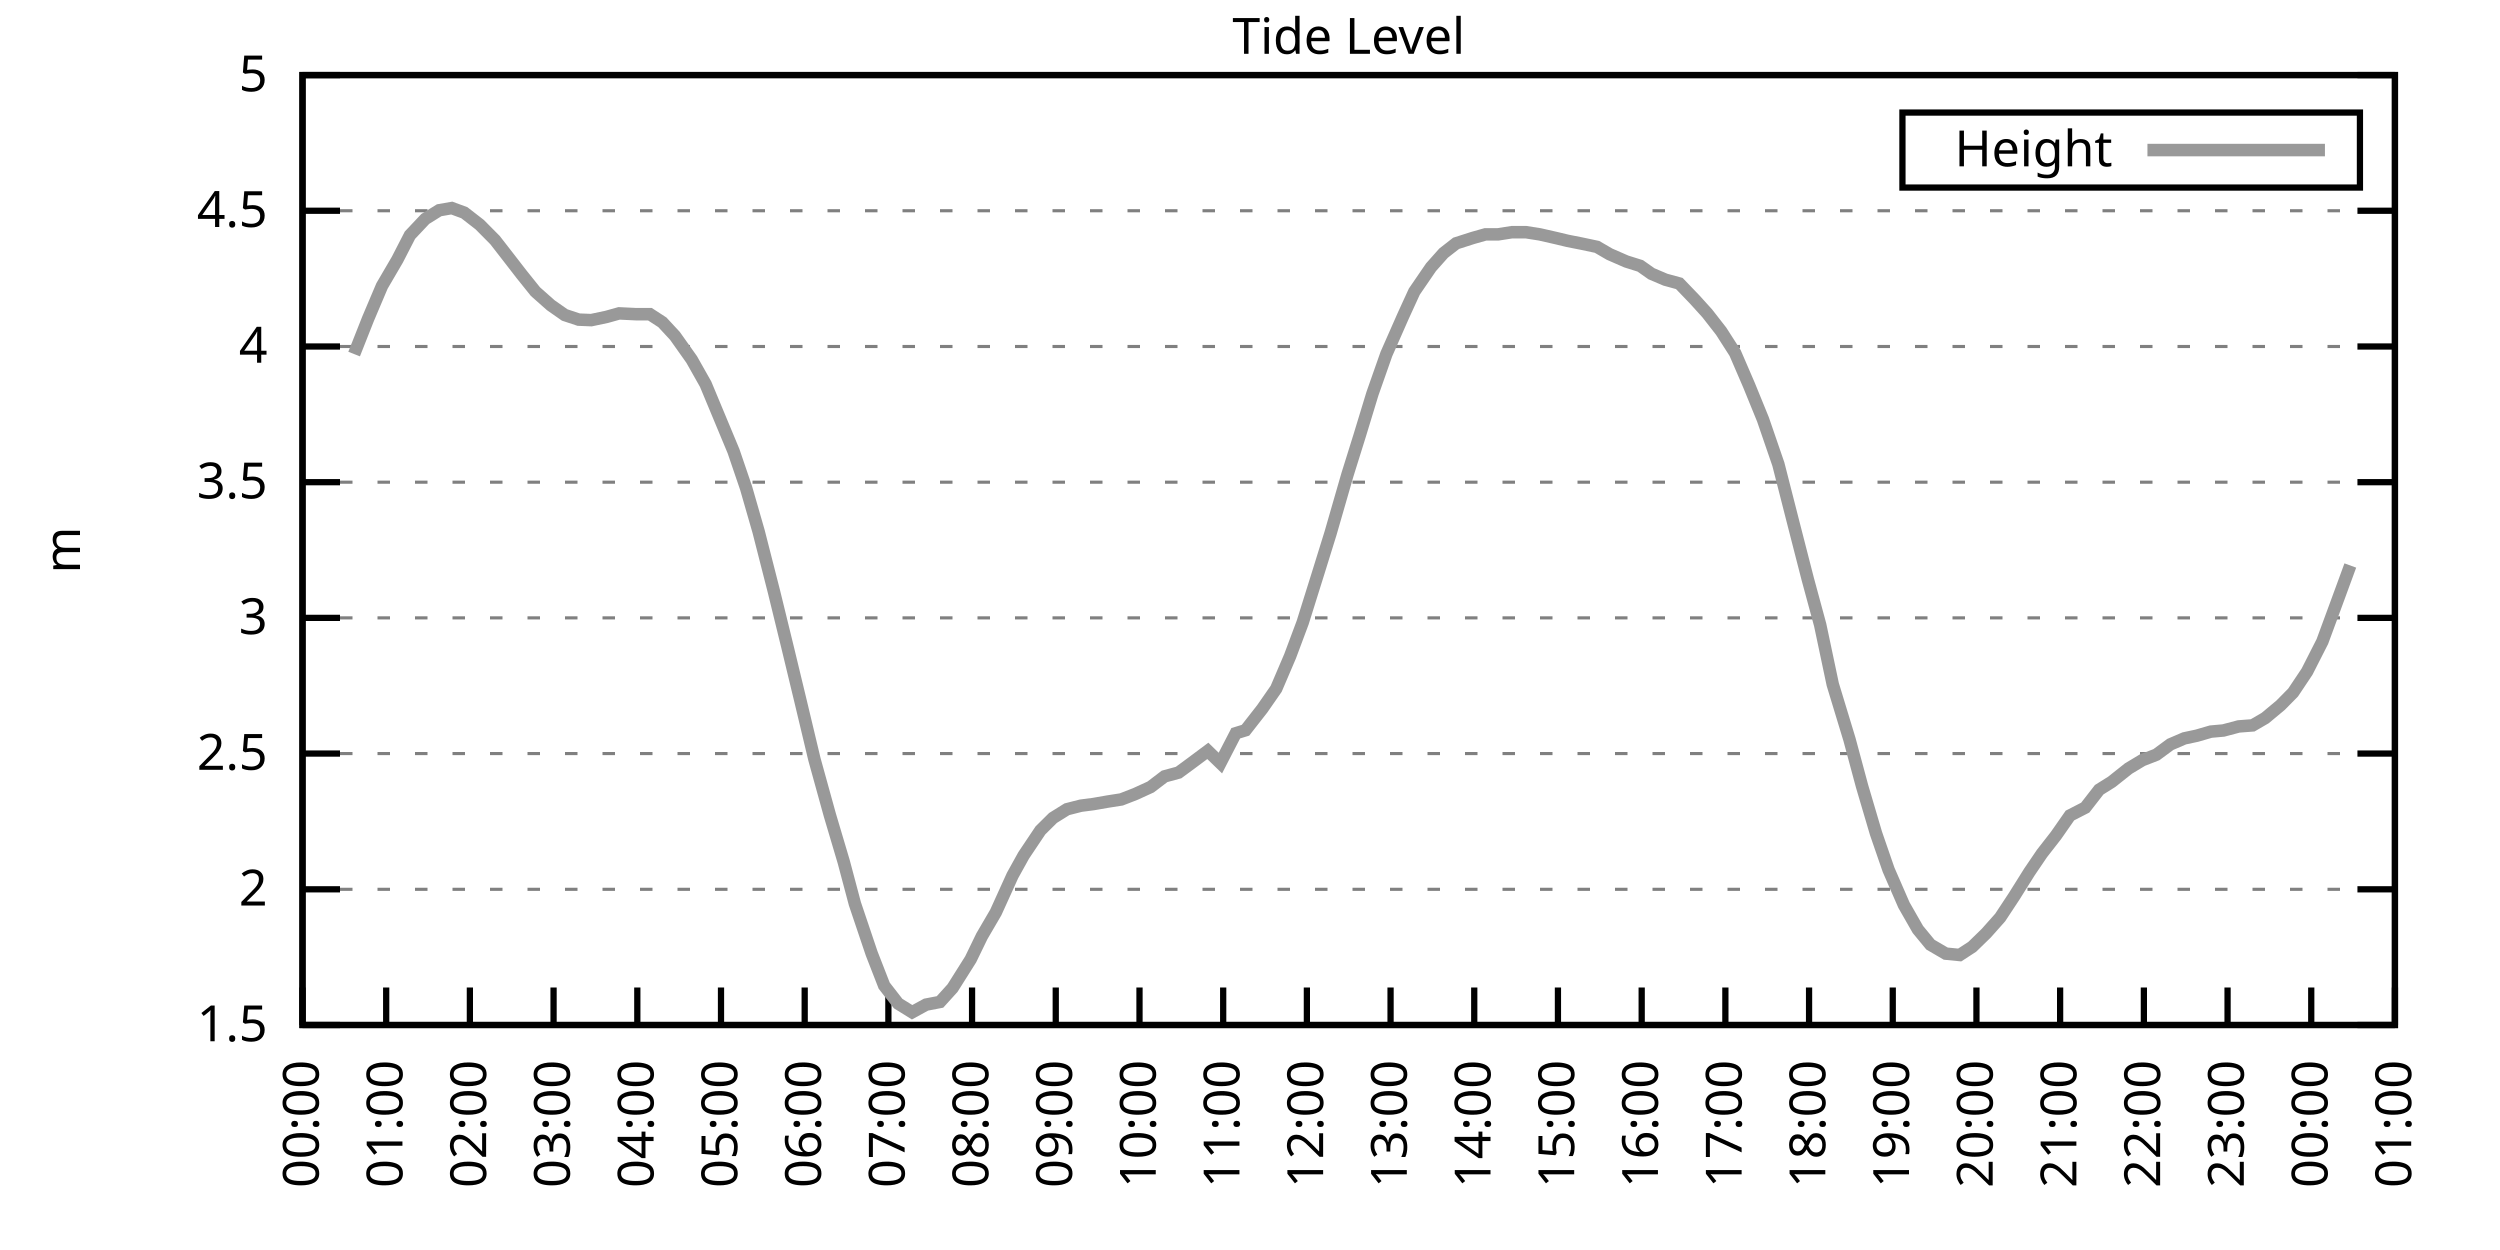
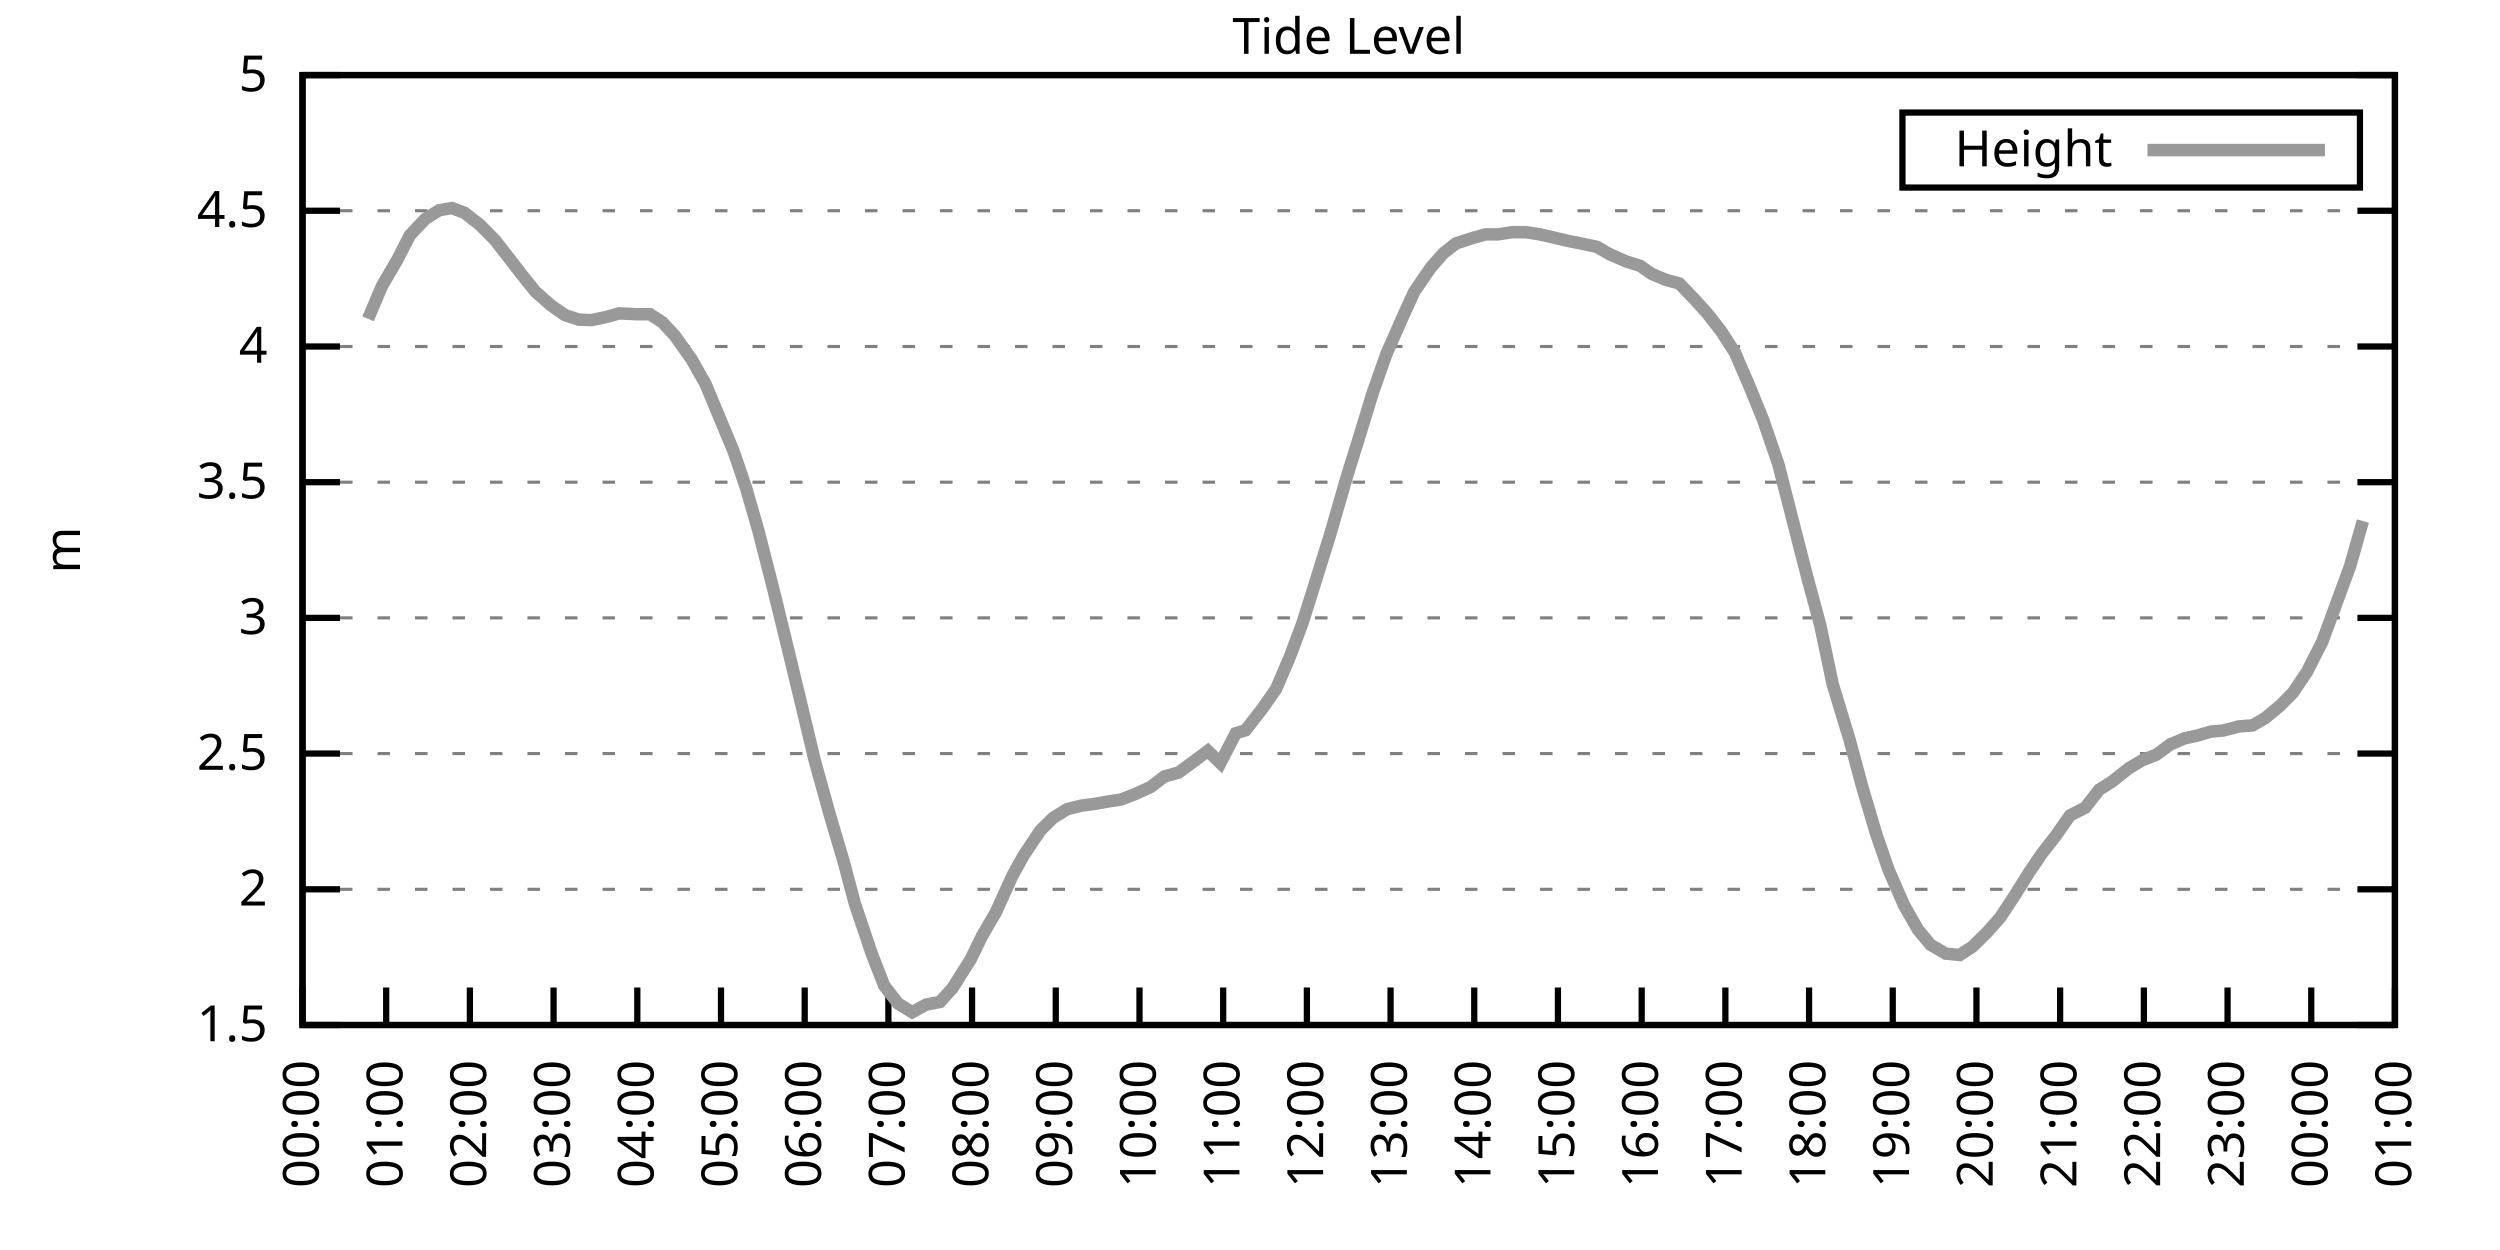
<svg xmlns="http://www.w3.org/2000/svg" xmlns:xlink="http://www.w3.org/1999/xlink" width="400" height="200" viewBox="0 0 400 200">
  <g id="gnuplot_canvas">
    <rect x="0" y="0" width="400" height="200" fill="none" />
    <defs>
      <circle id="gpDot" r="0.5" stroke-width="0.5" stroke="currentColor" />
      <path id="gpPt0" stroke-width="0.333" stroke="currentColor" d="M-1,0 h2 M0,-1 v2" />
      <path id="gpPt1" stroke-width="0.333" stroke="currentColor" d="M-1,-1 L1,1 M1,-1 L-1,1" />
      <path id="gpPt2" stroke-width="0.333" stroke="currentColor" d="M-1,0 L1,0 M0,-1 L0,1 M-1,-1 L1,1 M-1,1 L1,-1" />
      <rect id="gpPt3" stroke-width="0.333" stroke="currentColor" x="-1" y="-1" width="2" height="2" />
      <rect id="gpPt4" stroke-width="0.333" stroke="currentColor" fill="currentColor" x="-1" y="-1" width="2" height="2" />
      <circle id="gpPt5" stroke-width="0.333" stroke="currentColor" cx="0" cy="0" r="1" />
      <use xlink:href="#gpPt5" id="gpPt6" fill="currentColor" stroke="none" />
      <path id="gpPt7" stroke-width="0.333" stroke="currentColor" d="M0,-1.33 L-1.33,0.67 L1.33,0.67 z" />
      <use xlink:href="#gpPt7" id="gpPt8" fill="currentColor" stroke="none" />
      <use xlink:href="#gpPt7" id="gpPt9" stroke="currentColor" transform="rotate(180)" />
      <use xlink:href="#gpPt9" id="gpPt10" fill="currentColor" stroke="none" />
      <use xlink:href="#gpPt3" id="gpPt11" stroke="currentColor" transform="rotate(45)" />
      <use xlink:href="#gpPt11" id="gpPt12" fill="currentColor" stroke="none" />
      <path id="gpPt13" stroke-width="0.333" stroke="currentColor" d="M0,1.330 L1.265,0.411 L0.782,-1.067 L-0.782,-1.076 L-1.265,0.411 z" />
      <use xlink:href="#gpPt13" id="gpPt14" fill="currentColor" stroke="none" />
      <filter id="textbox" filterUnits="objectBoundingBox" x="0" y="0" height="1" width="1">
        <feFlood flood-color="white" flood-opacity="1" result="bgnd" />
        <feComposite in="SourceGraphic" in2="bgnd" operator="atop" />
      </filter>
      <filter id="greybox" filterUnits="objectBoundingBox" x="0" y="0" height="1" width="1">
        <feFlood flood-color="lightgrey" flood-opacity="1" result="grey" />
        <feComposite in="SourceGraphic" in2="grey" operator="atop" />
      </filter>
    </defs>
    <g fill="none" color="white" stroke="currentColor" stroke-width="1.00" stroke-linecap="butt" stroke-linejoin="miter">
</g>
    <g fill="none" color="black" stroke="currentColor" stroke-width="1.00" stroke-linecap="butt" stroke-linejoin="miter">
      <g stroke="none" shape-rendering="crispEdges">
        <polygon fill="rgb(255, 255, 255)" points="48.40,164.00 383.18,164.00 383.18,12.02 48.40,12.02 " />
      </g>
    </g>
    <g fill="none" color="black" stroke="currentColor" stroke-width="1.00" stroke-linecap="butt" stroke-linejoin="miter">
</g>
    <g fill="none" color="black" stroke="black" stroke-width="0.50" stroke-linecap="butt" stroke-linejoin="miter">
</g>
    <g fill="none" color="gray" stroke="currentColor" stroke-width="0.50" stroke-linecap="butt" stroke-linejoin="miter">
      <path stroke="gray" stroke-dasharray="2,4" class="gridline" d="M48.40,164.00 L383.19,164.00  " />
    </g>
    <g fill="none" color="gray" stroke="gray" stroke-width="1.00" stroke-linecap="butt" stroke-linejoin="miter">
</g>
    <g fill="none" color="black" stroke="currentColor" stroke-width="1.00" stroke-linecap="butt" stroke-linejoin="miter">
      <path stroke="black" d="M48.40,164.00 L54.40,164.00 M383.19,164.00 L377.19,164.00  " />
      <g transform="translate(42.80,166.60)" stroke="none" fill="black" font-family="Sans" font-size="8.00" text-anchor="end">
        <text>
          <tspan font-family="Sans"> 1.5</tspan>
        </text>
      </g>
    </g>
    <g fill="none" color="black" stroke="currentColor" stroke-width="1.00" stroke-linecap="butt" stroke-linejoin="miter">
</g>
    <g fill="none" color="black" stroke="black" stroke-width="0.50" stroke-linecap="butt" stroke-linejoin="miter">
</g>
    <g fill="none" color="gray" stroke="currentColor" stroke-width="0.50" stroke-linecap="butt" stroke-linejoin="miter">
      <path stroke="gray" stroke-dasharray="2,4" class="gridline" d="M48.40,142.29 L383.19,142.29  " />
    </g>
    <g fill="none" color="gray" stroke="gray" stroke-width="1.00" stroke-linecap="butt" stroke-linejoin="miter">
</g>
    <g fill="none" color="black" stroke="currentColor" stroke-width="1.00" stroke-linecap="butt" stroke-linejoin="miter">
      <path stroke="black" d="M48.40,142.29 L54.40,142.29 M383.19,142.29 L377.19,142.29  " />
      <g transform="translate(42.80,144.89)" stroke="none" fill="black" font-family="Sans" font-size="8.00" text-anchor="end">
        <text>
          <tspan font-family="Sans"> 2</tspan>
        </text>
      </g>
    </g>
    <g fill="none" color="black" stroke="currentColor" stroke-width="1.00" stroke-linecap="butt" stroke-linejoin="miter">
</g>
    <g fill="none" color="black" stroke="black" stroke-width="0.50" stroke-linecap="butt" stroke-linejoin="miter">
</g>
    <g fill="none" color="gray" stroke="currentColor" stroke-width="0.50" stroke-linecap="butt" stroke-linejoin="miter">
      <path stroke="gray" stroke-dasharray="2,4" class="gridline" d="M48.40,120.57 L383.19,120.57  " />
    </g>
    <g fill="none" color="gray" stroke="gray" stroke-width="1.00" stroke-linecap="butt" stroke-linejoin="miter">
</g>
    <g fill="none" color="black" stroke="currentColor" stroke-width="1.00" stroke-linecap="butt" stroke-linejoin="miter">
      <path stroke="black" d="M48.40,120.57 L54.40,120.57 M383.19,120.57 L377.19,120.57  " />
      <g transform="translate(42.80,123.17)" stroke="none" fill="black" font-family="Sans" font-size="8.00" text-anchor="end">
        <text>
          <tspan font-family="Sans"> 2.5</tspan>
        </text>
      </g>
    </g>
    <g fill="none" color="black" stroke="currentColor" stroke-width="1.00" stroke-linecap="butt" stroke-linejoin="miter">
</g>
    <g fill="none" color="black" stroke="black" stroke-width="0.50" stroke-linecap="butt" stroke-linejoin="miter">
</g>
    <g fill="none" color="gray" stroke="currentColor" stroke-width="0.50" stroke-linecap="butt" stroke-linejoin="miter">
      <path stroke="gray" stroke-dasharray="2,4" class="gridline" d="M48.40,98.86 L383.19,98.86  " />
    </g>
    <g fill="none" color="gray" stroke="gray" stroke-width="1.00" stroke-linecap="butt" stroke-linejoin="miter">
</g>
    <g fill="none" color="black" stroke="currentColor" stroke-width="1.00" stroke-linecap="butt" stroke-linejoin="miter">
      <path stroke="black" d="M48.40,98.86 L54.40,98.86 M383.19,98.86 L377.19,98.86  " />
      <g transform="translate(42.80,101.46)" stroke="none" fill="black" font-family="Sans" font-size="8.00" text-anchor="end">
        <text>
          <tspan font-family="Sans"> 3</tspan>
        </text>
      </g>
    </g>
    <g fill="none" color="black" stroke="currentColor" stroke-width="1.00" stroke-linecap="butt" stroke-linejoin="miter">
</g>
    <g fill="none" color="black" stroke="black" stroke-width="0.50" stroke-linecap="butt" stroke-linejoin="miter">
</g>
    <g fill="none" color="gray" stroke="currentColor" stroke-width="0.50" stroke-linecap="butt" stroke-linejoin="miter">
      <path stroke="gray" stroke-dasharray="2,4" class="gridline" d="M48.40,77.15 L383.19,77.15  " />
    </g>
    <g fill="none" color="gray" stroke="gray" stroke-width="1.00" stroke-linecap="butt" stroke-linejoin="miter">
</g>
    <g fill="none" color="black" stroke="currentColor" stroke-width="1.00" stroke-linecap="butt" stroke-linejoin="miter">
      <path stroke="black" d="M48.40,77.15 L54.40,77.15 M383.19,77.15 L377.19,77.15  " />
      <g transform="translate(42.80,79.75)" stroke="none" fill="black" font-family="Sans" font-size="8.00" text-anchor="end">
        <text>
          <tspan font-family="Sans"> 3.5</tspan>
        </text>
      </g>
    </g>
    <g fill="none" color="black" stroke="currentColor" stroke-width="1.00" stroke-linecap="butt" stroke-linejoin="miter">
</g>
    <g fill="none" color="black" stroke="black" stroke-width="0.50" stroke-linecap="butt" stroke-linejoin="miter">
</g>
    <g fill="none" color="gray" stroke="currentColor" stroke-width="0.50" stroke-linecap="butt" stroke-linejoin="miter">
      <path stroke="gray" stroke-dasharray="2,4" class="gridline" d="M48.40,55.44 L383.19,55.44  " />
    </g>
    <g fill="none" color="gray" stroke="gray" stroke-width="1.00" stroke-linecap="butt" stroke-linejoin="miter">
</g>
    <g fill="none" color="black" stroke="currentColor" stroke-width="1.00" stroke-linecap="butt" stroke-linejoin="miter">
      <path stroke="black" d="M48.40,55.44 L54.40,55.44 M383.19,55.44 L377.19,55.44  " />
      <g transform="translate(42.80,58.04)" stroke="none" fill="black" font-family="Sans" font-size="8.00" text-anchor="end">
        <text>
          <tspan font-family="Sans"> 4</tspan>
        </text>
      </g>
    </g>
    <g fill="none" color="black" stroke="currentColor" stroke-width="1.00" stroke-linecap="butt" stroke-linejoin="miter">
</g>
    <g fill="none" color="black" stroke="black" stroke-width="0.50" stroke-linecap="butt" stroke-linejoin="miter">
</g>
    <g fill="none" color="gray" stroke="currentColor" stroke-width="0.50" stroke-linecap="butt" stroke-linejoin="miter">
      <path stroke="gray" stroke-dasharray="2,4" class="gridline" d="M48.40,33.72 L383.19,33.72  " />
    </g>
    <g fill="none" color="gray" stroke="gray" stroke-width="1.00" stroke-linecap="butt" stroke-linejoin="miter">
</g>
    <g fill="none" color="black" stroke="currentColor" stroke-width="1.00" stroke-linecap="butt" stroke-linejoin="miter">
      <path stroke="black" d="M48.40,33.72 L54.40,33.72 M383.19,33.72 L377.19,33.72  " />
      <g transform="translate(42.80,36.32)" stroke="none" fill="black" font-family="Sans" font-size="8.00" text-anchor="end">
        <text>
          <tspan font-family="Sans"> 4.5</tspan>
        </text>
      </g>
    </g>
    <g fill="none" color="black" stroke="currentColor" stroke-width="1.00" stroke-linecap="butt" stroke-linejoin="miter">
</g>
    <g fill="none" color="black" stroke="black" stroke-width="0.50" stroke-linecap="butt" stroke-linejoin="miter">
</g>
    <g fill="none" color="gray" stroke="currentColor" stroke-width="0.50" stroke-linecap="butt" stroke-linejoin="miter">
      <path stroke="gray" stroke-dasharray="2,4" class="gridline" d="M48.40,12.01 L383.19,12.01  " />
    </g>
    <g fill="none" color="gray" stroke="gray" stroke-width="1.00" stroke-linecap="butt" stroke-linejoin="miter">
</g>
    <g fill="none" color="black" stroke="currentColor" stroke-width="1.00" stroke-linecap="butt" stroke-linejoin="miter">
      <path stroke="black" d="M48.40,12.01 L54.40,12.01 M383.19,12.01 L377.19,12.01  " />
      <g transform="translate(42.80,14.61)" stroke="none" fill="black" font-family="Sans" font-size="8.00" text-anchor="end">
        <text>
          <tspan font-family="Sans"> 5</tspan>
        </text>
      </g>
    </g>
    <g fill="none" color="black" stroke="currentColor" stroke-width="1.00" stroke-linecap="butt" stroke-linejoin="miter">
      <path stroke="black" d="M48.40,164.00 L48.40,158.00  " />
      <g transform="translate(51.00,169.60) rotate(270.00)" stroke="none" fill="black" font-family="Sans" font-size="8.00" text-anchor="end">
        <text>
          <tspan font-family="Sans">00:00</tspan>
        </text>
      </g>
    </g>
    <g fill="none" color="black" stroke="currentColor" stroke-width="1.00" stroke-linecap="butt" stroke-linejoin="miter">
      <path stroke="black" d="M61.79,164.00 L61.79,158.00  " />
      <g transform="translate(64.39,169.60) rotate(270.00)" stroke="none" fill="black" font-family="Sans" font-size="8.00" text-anchor="end">
        <text>
          <tspan font-family="Sans">01:00</tspan>
        </text>
      </g>
    </g>
    <g fill="none" color="black" stroke="currentColor" stroke-width="1.00" stroke-linecap="butt" stroke-linejoin="miter">
      <path stroke="black" d="M75.18,164.00 L75.18,158.00  " />
      <g transform="translate(77.78,169.60) rotate(270.00)" stroke="none" fill="black" font-family="Sans" font-size="8.00" text-anchor="end">
        <text>
          <tspan font-family="Sans">02:00</tspan>
        </text>
      </g>
    </g>
    <g fill="none" color="black" stroke="currentColor" stroke-width="1.00" stroke-linecap="butt" stroke-linejoin="miter">
      <path stroke="black" d="M88.57,164.00 L88.57,158.00  " />
      <g transform="translate(91.17,169.60) rotate(270.00)" stroke="none" fill="black" font-family="Sans" font-size="8.00" text-anchor="end">
        <text>
          <tspan font-family="Sans">03:00</tspan>
        </text>
      </g>
    </g>
    <g fill="none" color="black" stroke="currentColor" stroke-width="1.00" stroke-linecap="butt" stroke-linejoin="miter">
      <path stroke="black" d="M101.97,164.00 L101.97,158.00  " />
      <g transform="translate(104.57,169.60) rotate(270.00)" stroke="none" fill="black" font-family="Sans" font-size="8.00" text-anchor="end">
        <text>
          <tspan font-family="Sans">04:00</tspan>
        </text>
      </g>
    </g>
    <g fill="none" color="black" stroke="currentColor" stroke-width="1.00" stroke-linecap="butt" stroke-linejoin="miter">
      <path stroke="black" d="M115.36,164.00 L115.36,158.00  " />
      <g transform="translate(117.96,169.60) rotate(270.00)" stroke="none" fill="black" font-family="Sans" font-size="8.00" text-anchor="end">
        <text>
          <tspan font-family="Sans">05:00</tspan>
        </text>
      </g>
    </g>
    <g fill="none" color="black" stroke="currentColor" stroke-width="1.00" stroke-linecap="butt" stroke-linejoin="miter">
      <path stroke="black" d="M128.75,164.00 L128.75,158.00  " />
      <g transform="translate(131.35,169.60) rotate(270.00)" stroke="none" fill="black" font-family="Sans" font-size="8.00" text-anchor="end">
        <text>
          <tspan font-family="Sans">06:00</tspan>
        </text>
      </g>
    </g>
    <g fill="none" color="black" stroke="currentColor" stroke-width="1.00" stroke-linecap="butt" stroke-linejoin="miter">
      <path stroke="black" d="M142.14,164.00 L142.14,158.00  " />
      <g transform="translate(144.74,169.60) rotate(270.00)" stroke="none" fill="black" font-family="Sans" font-size="8.00" text-anchor="end">
        <text>
          <tspan font-family="Sans">07:00</tspan>
        </text>
      </g>
    </g>
    <g fill="none" color="black" stroke="currentColor" stroke-width="1.00" stroke-linecap="butt" stroke-linejoin="miter">
      <path stroke="black" d="M155.53,164.00 L155.53,158.00  " />
      <g transform="translate(158.13,169.60) rotate(270.00)" stroke="none" fill="black" font-family="Sans" font-size="8.00" text-anchor="end">
        <text>
          <tspan font-family="Sans">08:00</tspan>
        </text>
      </g>
    </g>
    <g fill="none" color="black" stroke="currentColor" stroke-width="1.00" stroke-linecap="butt" stroke-linejoin="miter">
      <path stroke="black" d="M168.92,164.00 L168.92,158.00  " />
      <g transform="translate(171.52,169.60) rotate(270.00)" stroke="none" fill="black" font-family="Sans" font-size="8.00" text-anchor="end">
        <text>
          <tspan font-family="Sans">09:00</tspan>
        </text>
      </g>
    </g>
    <g fill="none" color="black" stroke="currentColor" stroke-width="1.00" stroke-linecap="butt" stroke-linejoin="miter">
      <path stroke="black" d="M182.32,164.00 L182.32,158.00  " />
      <g transform="translate(184.92,169.60) rotate(270.00)" stroke="none" fill="black" font-family="Sans" font-size="8.00" text-anchor="end">
        <text>
          <tspan font-family="Sans">10:00</tspan>
        </text>
      </g>
    </g>
    <g fill="none" color="black" stroke="currentColor" stroke-width="1.00" stroke-linecap="butt" stroke-linejoin="miter">
      <path stroke="black" d="M195.71,164.00 L195.71,158.00  " />
      <g transform="translate(198.31,169.60) rotate(270.00)" stroke="none" fill="black" font-family="Sans" font-size="8.00" text-anchor="end">
        <text>
          <tspan font-family="Sans">11:00</tspan>
        </text>
      </g>
    </g>
    <g fill="none" color="black" stroke="currentColor" stroke-width="1.00" stroke-linecap="butt" stroke-linejoin="miter">
      <path stroke="black" d="M209.10,164.00 L209.10,158.00  " />
      <g transform="translate(211.70,169.60) rotate(270.00)" stroke="none" fill="black" font-family="Sans" font-size="8.00" text-anchor="end">
        <text>
          <tspan font-family="Sans">12:00</tspan>
        </text>
      </g>
    </g>
    <g fill="none" color="black" stroke="currentColor" stroke-width="1.00" stroke-linecap="butt" stroke-linejoin="miter">
      <path stroke="black" d="M222.49,164.00 L222.49,158.00  " />
      <g transform="translate(225.09,169.60) rotate(270.00)" stroke="none" fill="black" font-family="Sans" font-size="8.00" text-anchor="end">
        <text>
          <tspan font-family="Sans">13:00</tspan>
        </text>
      </g>
    </g>
    <g fill="none" color="black" stroke="currentColor" stroke-width="1.00" stroke-linecap="butt" stroke-linejoin="miter">
      <path stroke="black" d="M235.88,164.00 L235.88,158.00  " />
      <g transform="translate(238.48,169.60) rotate(270.00)" stroke="none" fill="black" font-family="Sans" font-size="8.00" text-anchor="end">
        <text>
          <tspan font-family="Sans">14:00</tspan>
        </text>
      </g>
    </g>
    <g fill="none" color="black" stroke="currentColor" stroke-width="1.00" stroke-linecap="butt" stroke-linejoin="miter">
      <path stroke="black" d="M249.27,164.00 L249.27,158.00  " />
      <g transform="translate(251.87,169.60) rotate(270.00)" stroke="none" fill="black" font-family="Sans" font-size="8.00" text-anchor="end">
        <text>
          <tspan font-family="Sans">15:00</tspan>
        </text>
      </g>
    </g>
    <g fill="none" color="black" stroke="currentColor" stroke-width="1.00" stroke-linecap="butt" stroke-linejoin="miter">
      <path stroke="black" d="M262.67,164.00 L262.67,158.00  " />
      <g transform="translate(265.27,169.60) rotate(270.00)" stroke="none" fill="black" font-family="Sans" font-size="8.00" text-anchor="end">
        <text>
          <tspan font-family="Sans">16:00</tspan>
        </text>
      </g>
    </g>
    <g fill="none" color="black" stroke="currentColor" stroke-width="1.00" stroke-linecap="butt" stroke-linejoin="miter">
      <path stroke="black" d="M276.06,164.00 L276.06,158.00  " />
      <g transform="translate(278.66,169.60) rotate(270.00)" stroke="none" fill="black" font-family="Sans" font-size="8.00" text-anchor="end">
        <text>
          <tspan font-family="Sans">17:00</tspan>
        </text>
      </g>
    </g>
    <g fill="none" color="black" stroke="currentColor" stroke-width="1.00" stroke-linecap="butt" stroke-linejoin="miter">
      <path stroke="black" d="M289.45,164.00 L289.45,158.00  " />
      <g transform="translate(292.05,169.60) rotate(270.00)" stroke="none" fill="black" font-family="Sans" font-size="8.00" text-anchor="end">
        <text>
          <tspan font-family="Sans">18:00</tspan>
        </text>
      </g>
    </g>
    <g fill="none" color="black" stroke="currentColor" stroke-width="1.00" stroke-linecap="butt" stroke-linejoin="miter">
      <path stroke="black" d="M302.84,164.00 L302.84,158.00  " />
      <g transform="translate(305.44,169.60) rotate(270.00)" stroke="none" fill="black" font-family="Sans" font-size="8.00" text-anchor="end">
        <text>
          <tspan font-family="Sans">19:00</tspan>
        </text>
      </g>
    </g>
    <g fill="none" color="black" stroke="currentColor" stroke-width="1.00" stroke-linecap="butt" stroke-linejoin="miter">
      <path stroke="black" d="M316.23,164.00 L316.23,158.00  " />
      <g transform="translate(318.83,169.60) rotate(270.00)" stroke="none" fill="black" font-family="Sans" font-size="8.00" text-anchor="end">
        <text>
          <tspan font-family="Sans">20:00</tspan>
        </text>
      </g>
    </g>
    <g fill="none" color="black" stroke="currentColor" stroke-width="1.00" stroke-linecap="butt" stroke-linejoin="miter">
      <path stroke="black" d="M329.62,164.00 L329.62,158.00  " />
      <g transform="translate(332.22,169.60) rotate(270.00)" stroke="none" fill="black" font-family="Sans" font-size="8.00" text-anchor="end">
        <text>
          <tspan font-family="Sans">21:00</tspan>
        </text>
      </g>
    </g>
    <g fill="none" color="black" stroke="currentColor" stroke-width="1.00" stroke-linecap="butt" stroke-linejoin="miter">
      <path stroke="black" d="M343.02,164.00 L343.02,158.00  " />
      <g transform="translate(345.62,169.60) rotate(270.00)" stroke="none" fill="black" font-family="Sans" font-size="8.00" text-anchor="end">
        <text>
          <tspan font-family="Sans">22:00</tspan>
        </text>
      </g>
    </g>
    <g fill="none" color="black" stroke="currentColor" stroke-width="1.00" stroke-linecap="butt" stroke-linejoin="miter">
      <path stroke="black" d="M356.41,164.00 L356.41,158.00  " />
      <g transform="translate(359.01,169.60) rotate(270.00)" stroke="none" fill="black" font-family="Sans" font-size="8.00" text-anchor="end">
        <text>
          <tspan font-family="Sans">23:00</tspan>
        </text>
      </g>
    </g>
    <g fill="none" color="black" stroke="currentColor" stroke-width="1.00" stroke-linecap="butt" stroke-linejoin="miter">
      <path stroke="black" d="M369.80,164.00 L369.80,158.00  " />
      <g transform="translate(372.40,169.60) rotate(270.00)" stroke="none" fill="black" font-family="Sans" font-size="8.00" text-anchor="end">
        <text>
          <tspan font-family="Sans">00:00</tspan>
        </text>
      </g>
    </g>
    <g fill="none" color="black" stroke="currentColor" stroke-width="1.00" stroke-linecap="butt" stroke-linejoin="miter">
      <path stroke="black" d="M383.19,164.00 L383.19,158.00  " />
      <g transform="translate(385.79,169.60) rotate(270.00)" stroke="none" fill="black" font-family="Sans" font-size="8.00" text-anchor="end">
        <text>
          <tspan font-family="Sans">01:00</tspan>
        </text>
      </g>
    </g>
    <g fill="none" color="black" stroke="currentColor" stroke-width="1.00" stroke-linecap="butt" stroke-linejoin="miter">
</g>
    <g fill="none" color="black" stroke="currentColor" stroke-width="1.00" stroke-linecap="butt" stroke-linejoin="miter">
      <path stroke="black" d="M48.40,12.01 L48.40,164.00 L383.19,164.00 L383.19,12.01 L48.40,12.01 Z  " />
    </g>
    <g fill="none" color="black" stroke="currentColor" stroke-width="1.00" stroke-linecap="butt" stroke-linejoin="miter">
</g>
    <g fill="none" color="black" stroke="currentColor" stroke-width="1.00" stroke-linecap="butt" stroke-linejoin="miter">
      <path stroke="black" d="M304.39,30.01 L304.39,18.01 L377.59,18.01 L377.59,30.01 L304.39,30.01 Z  " />
    </g>
    <g id="Tide_level_plot_1">
      <g fill="none" color="white" stroke="black" stroke-width="2.00" stroke-linecap="butt" stroke-linejoin="miter">
</g>
      <g fill="none" color="black" stroke="currentColor" stroke-width="2.00" stroke-linecap="butt" stroke-linejoin="miter">
        <g transform="translate(337.99,26.61)" stroke="none" fill="black" font-family="Sans" font-size="8.00" text-anchor="end">
          <text>
            <tspan font-family="Sans">Height</tspan>
          </text>
        </g>
      </g>
      <g fill="none" color="black" stroke="currentColor" stroke-width="2.00" stroke-linecap="butt" stroke-linejoin="miter">
-         <path stroke="rgb(153, 153, 153)" d="M343.59,24.01 L371.99,24.01 M56.66,56.65 L58.89,51.01 L61.12,45.75 L63.58,41.54 L65.59,37.63 L68.04,35.03   L70.27,33.64 L72.28,33.29 L74.29,34.03 L76.75,35.94 L79.20,38.41 L81.43,41.28 L83.44,43.88 L85.67,46.66   L88.13,48.84 L90.36,50.40 L92.59,51.14 L94.60,51.22 L97.06,50.70 L99.06,50.14 L101.74,50.27 L103.98,50.27   L105.98,51.57 L107.99,53.74 L110.67,57.52 L112.90,61.47 L117.37,72.20 L119.38,78.10 L121.38,85.05 L123.84,94.69   L126.07,103.81 L128.08,112.15 L130.31,121.49 L132.77,130.39 L135.00,137.90 L136.78,144.59 L139.46,152.54 L141.47,157.70   L143.70,160.57 L145.94,161.96 L148.17,160.74 L150.40,160.31 L152.41,158.09 L155.31,153.49 L157.10,149.80 L159.33,145.98   L162.01,140.07 L163.79,136.86 L166.47,132.86 L168.48,130.87 L170.71,129.48 L172.94,128.91 L174.95,128.65 L177.18,128.26   L179.41,127.91 L181.65,127.04 L184.10,125.92 L186.33,124.22 L188.57,123.61 L190.57,122.14 L193.25,120.14 L195.26,122.09   L197.72,117.32 L199.28,116.84 L201.96,113.41 L204.19,110.20 L206.42,104.98 L208.43,99.60 L210.88,91.78 L212.89,85.31   L215.57,76.02 L217.58,69.59 L219.59,62.99 L221.82,56.65 L224.50,50.57 L226.29,46.66 L228.96,42.76 L230.97,40.50   L232.98,38.93 L235.66,38.07 L237.67,37.50 L239.68,37.50 L241.91,37.15 L244.14,37.15 L246.37,37.50 L249.05,38.11   L250.84,38.54 L253.07,38.98 L255.52,39.50 L257.53,40.67 L260.21,41.84 L262.44,42.54 L264.23,43.80 L266.46,44.75   L268.69,45.36 L271.15,47.92 L273.16,50.14 L275.39,53.00 L277.62,56.48 L279.85,61.65 L282.08,67.12 L284.54,74.28   L286.99,83.88 L289.23,92.61 L291.23,99.99 L293.24,109.50 L295.92,118.32 L297.93,125.79 L300.16,133.34 L302.17,139.16   L304.63,144.81 L306.86,148.71 L308.87,151.15 L311.32,152.58 L313.55,152.80 L315.56,151.49 L317.79,149.32 L320.03,146.80   L322.26,143.42 L324.71,139.51 L326.72,136.55 L328.95,133.69 L331.19,130.48 L333.64,129.22 L335.87,126.35 L337.88,125.09   L340.56,122.96 L342.79,121.62 L345.02,120.75 L347.26,119.10 L349.49,118.14 L351.50,117.71 L353.73,117.06 L355.74,116.88   L358.19,116.23 L360.42,116.06 L362.43,114.89 L364.89,112.84 L366.90,110.80 L369.13,107.46 L371.58,102.64 L373.82,96.56   L376.05,90.48  " />
+         <path stroke="rgb(153, 153, 153)" d="M343.59,24.01 L371.99,24.01 M58.89,51.01 L61.12,45.75 L63.58,41.54 L65.59,37.63 L68.04,35.03 L70.27,33.64   L72.28,33.29 L74.29,34.03 L76.75,35.94 L79.20,38.41 L81.43,41.28 L83.44,43.88 L85.67,46.66 L88.13,48.84   L90.36,50.40 L92.59,51.14 L94.60,51.22 L97.06,50.70 L99.06,50.14 L101.74,50.27 L103.98,50.27 L105.98,51.57   L107.99,53.74 L110.67,57.52 L112.90,61.47 L117.37,72.20 L119.38,78.10 L121.38,85.05 L123.84,94.69 L126.07,103.81   L128.08,112.15 L130.31,121.49 L132.77,130.39 L135.00,137.90 L136.78,144.59 L139.46,152.54 L141.47,157.70 L143.70,160.57   L145.94,161.96 L148.17,160.74 L150.40,160.31 L152.41,158.09 L155.31,153.49 L157.10,149.80 L159.33,145.98 L162.01,140.07   L163.79,136.86 L166.47,132.86 L168.48,130.87 L170.71,129.48 L172.94,128.91 L174.95,128.65 L177.18,128.26 L179.41,127.91   L181.65,127.04 L184.10,125.92 L186.33,124.22 L188.57,123.61 L190.57,122.14 L193.25,120.14 L195.26,122.09 L197.72,117.32   L199.28,116.84 L201.96,113.41 L204.19,110.20 L206.42,104.98 L208.43,99.60 L210.88,91.78 L212.89,85.31 L215.57,76.02   L217.58,69.59 L219.59,62.99 L221.82,56.65 L224.50,50.57 L226.29,46.66 L228.96,42.76 L230.97,40.50 L232.98,38.93   L235.66,38.07 L237.67,37.50 L239.68,37.50 L241.91,37.15 L244.14,37.15 L246.37,37.50 L249.05,38.11 L250.84,38.54   L253.07,38.98 L255.52,39.50 L257.53,40.67 L260.21,41.84 L262.44,42.54 L264.23,43.80 L266.46,44.75 L268.69,45.36   L271.15,47.92 L273.16,50.14 L275.39,53.00 L277.62,56.48 L279.85,61.65 L282.08,67.12 L284.54,74.28 L286.99,83.88   L289.23,92.61 L291.23,99.99 L293.24,109.50 L295.92,118.32 L297.93,125.79 L300.16,133.34 L302.17,139.16 L304.63,144.81   L306.86,148.71 L308.87,151.15 L311.32,152.58 L313.55,152.80 L315.56,151.49 L317.79,149.32 L320.03,146.80 L322.26,143.42   L324.71,139.51 L326.72,136.55 L328.95,133.69 L331.19,130.48 L333.64,129.22 L335.87,126.35 L337.88,125.09 L340.56,122.96   L342.79,121.62 L345.02,120.75 L347.26,119.10 L349.49,118.14 L351.50,117.71 L353.73,117.06 L355.74,116.88 L358.19,116.23   L360.42,116.06 L362.43,114.89 L364.89,112.84 L366.90,110.80 L369.13,107.46 L371.58,102.64 L373.82,96.56 L376.05,90.48   L378.06,83.36  " />
      </g>
    </g>
    <g fill="none" color="black" stroke="currentColor" stroke-width="2.00" stroke-linecap="butt" stroke-linejoin="miter">
</g>
    <g fill="none" color="black" stroke="black" stroke-width="1.00" stroke-linecap="butt" stroke-linejoin="miter">
</g>
    <g fill="none" color="black" stroke="currentColor" stroke-width="1.00" stroke-linecap="butt" stroke-linejoin="miter">
      <path stroke="black" d="M48.40,12.01 L48.40,164.00 L383.19,164.00 L383.19,12.01 L48.40,12.01 Z  " />
      <g transform="translate(12.80,88.01) rotate(270.00)" stroke="none" fill="black" font-family="Sans" font-size="8.00" text-anchor="middle">
        <text>
          <tspan font-family="Sans">m</tspan>
        </text>
      </g>
    </g>
    <g fill="none" color="black" stroke="currentColor" stroke-width="1.00" stroke-linecap="butt" stroke-linejoin="miter">
</g>
    <g fill="none" color="black" stroke="currentColor" stroke-width="1.00" stroke-linecap="butt" stroke-linejoin="miter">
      <g transform="translate(215.79,8.61)" stroke="none" fill="black" font-family="Sans" font-size="8.00" text-anchor="middle">
        <text>
          <tspan font-family="Sans">Tide Level</tspan>
        </text>
      </g>
    </g>
    <g fill="none" color="black" stroke="currentColor" stroke-width="1.00" stroke-linecap="butt" stroke-linejoin="miter">
</g>
  </g>
</svg>
